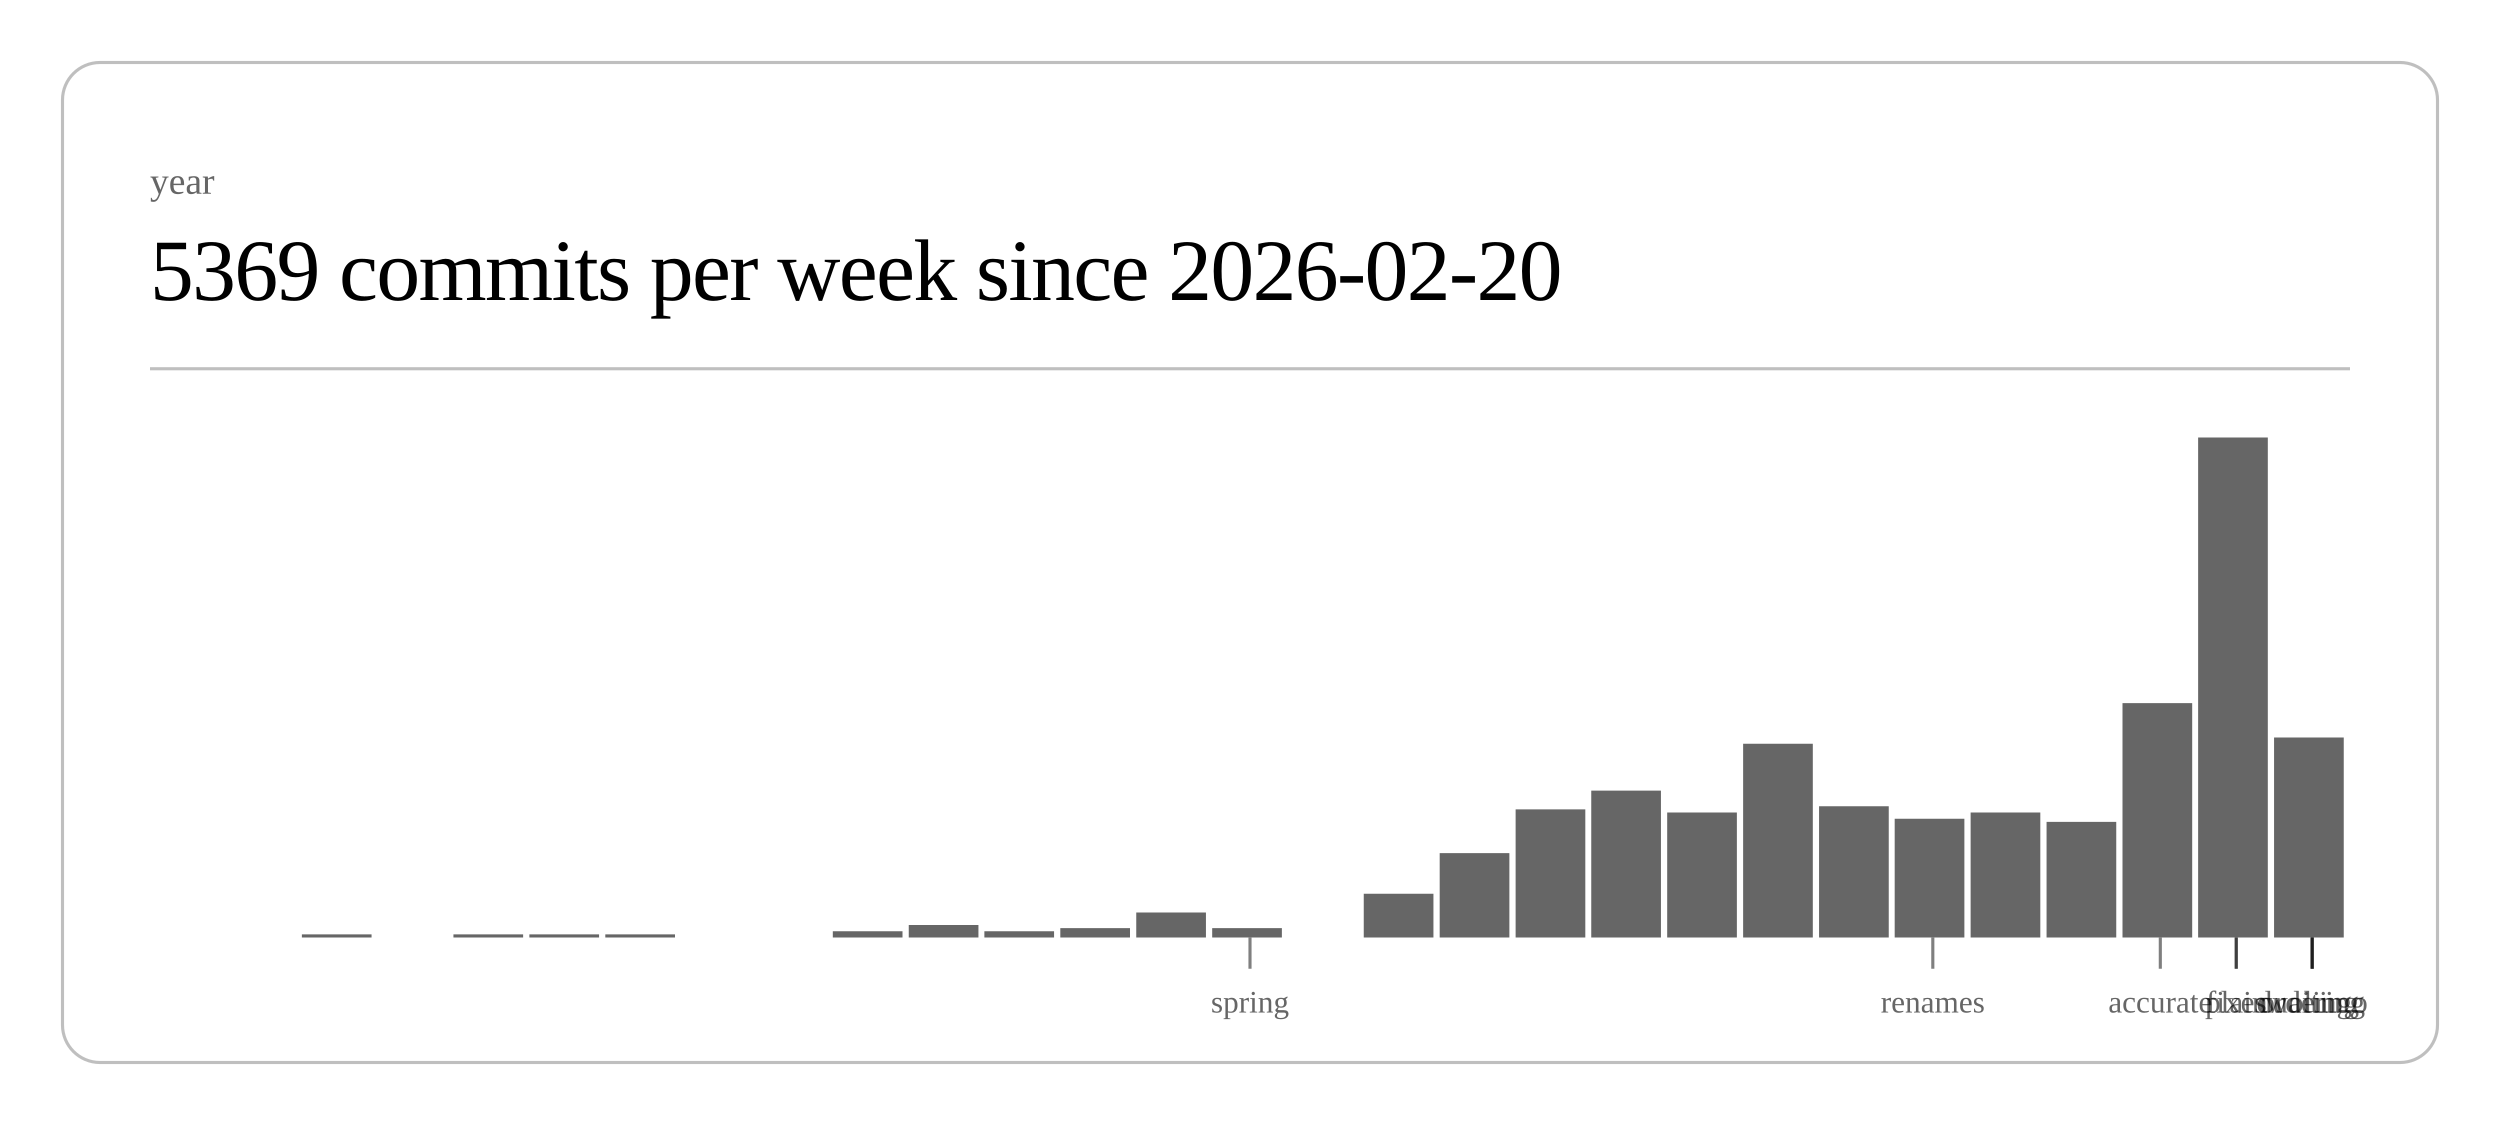
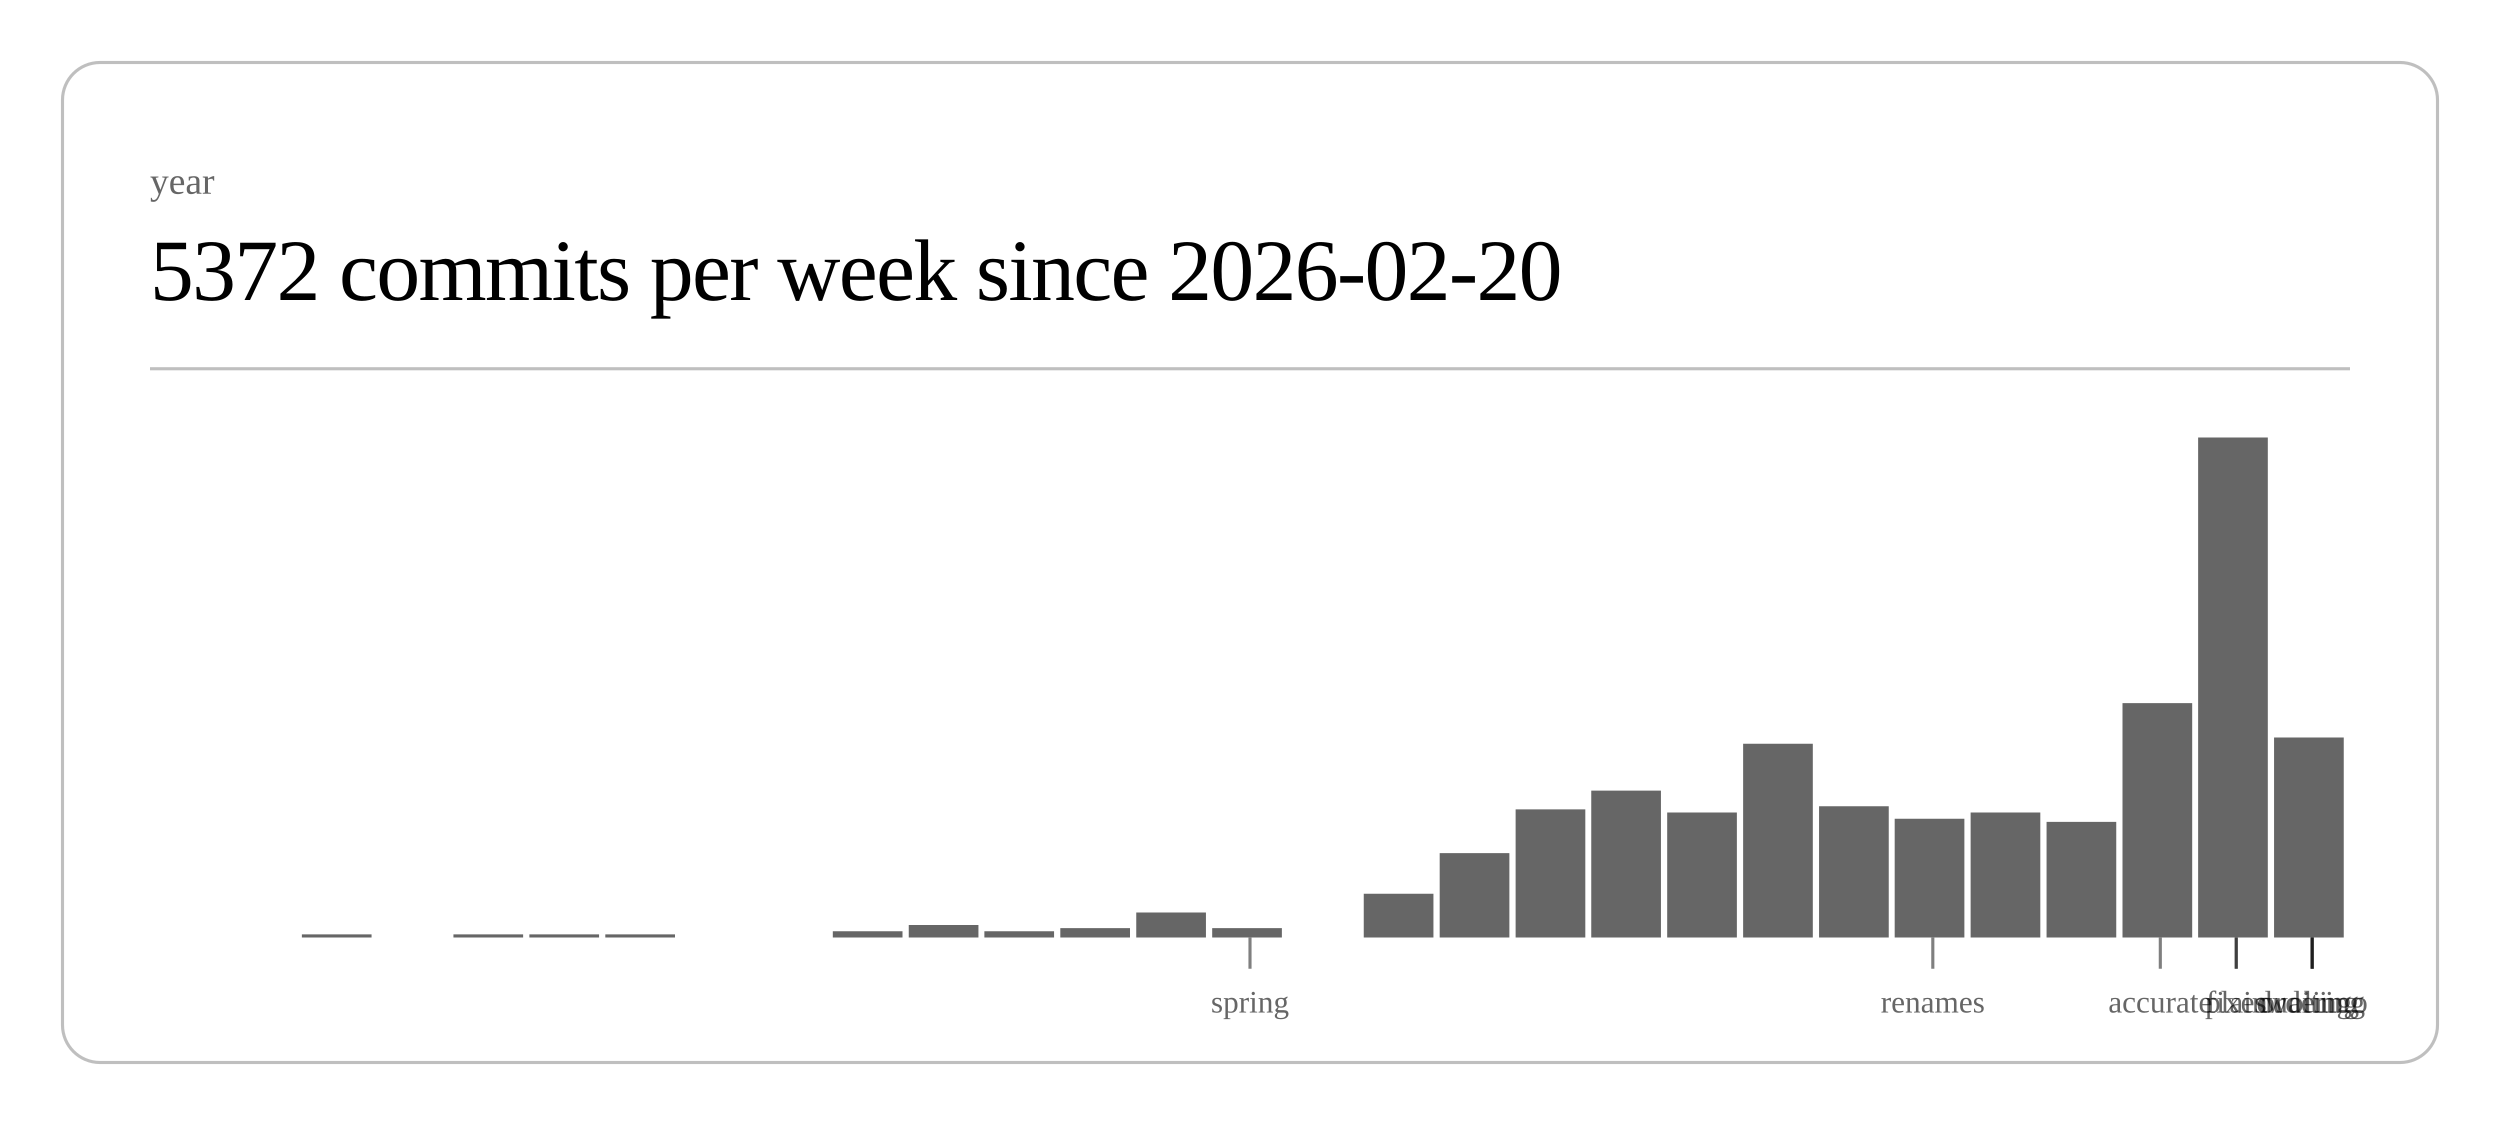
<svg xmlns="http://www.w3.org/2000/svg" class="post-header-svg" viewBox="0 0 800 360" width="800" height="360">
  <rect x="20" y="20" width="760" height="320" rx="12" ry="12" fill="none" stroke="currentColor" stroke-width="1" opacity="0.25" />
  <text fill="currentColor" x="48" y="62" font-size="12" opacity="0.6">year</text>
-   <text fill="currentColor" x="48" y="96" font-size="28" font-weight="300" letter-spacing="-0.5">5369 commits per week since 2026-02-20</text>
+   <text fill="currentColor" x="48" y="96" font-size="28" font-weight="300" letter-spacing="-0.5">5372 commits per week since 2026-02-20</text>
  <line stroke="currentColor" x1="48" y1="118" x2="752" y2="118" stroke-width="1" opacity="0.25" />
  <rect x="96.6" y="299" width="22.3" height="1" fill="currentColor" opacity="0.6" />
  <rect x="145.1" y="299" width="22.3" height="1" fill="currentColor" opacity="0.6" />
  <rect x="169.4" y="299" width="22.3" height="1" fill="currentColor" opacity="0.6" />
  <rect x="193.7" y="299" width="22.3" height="1" fill="currentColor" opacity="0.6" />
  <rect x="266.5" y="298" width="22.3" height="2" fill="currentColor" opacity="0.6" />
  <rect x="290.8" y="296" width="22.3" height="4" fill="currentColor" opacity="0.6" />
  <rect x="315.0" y="298" width="22.3" height="2" fill="currentColor" opacity="0.6" />
  <rect x="339.3" y="297" width="22.3" height="3" fill="currentColor" opacity="0.6" />
  <rect x="363.6" y="292" width="22.3" height="8" fill="currentColor" opacity="0.6" />
  <rect x="387.9" y="297" width="22.3" height="3" fill="currentColor" opacity="0.6" />
  <rect x="436.4" y="286" width="22.3" height="14" fill="currentColor" opacity="0.6" />
  <rect x="460.7" y="273" width="22.3" height="27" fill="currentColor" opacity="0.6" />
  <rect x="485.0" y="259" width="22.3" height="41" fill="currentColor" opacity="0.6" />
  <rect x="509.2" y="253" width="22.3" height="47" fill="currentColor" opacity="0.6" />
  <rect x="533.5" y="260" width="22.3" height="40" fill="currentColor" opacity="0.6" />
  <rect x="557.8" y="238" width="22.3" height="62" fill="currentColor" opacity="0.6" />
  <rect x="582.1" y="258" width="22.3" height="42" fill="currentColor" opacity="0.6" />
  <rect x="606.3" y="262" width="22.3" height="38" fill="currentColor" opacity="0.6" />
  <rect x="630.6" y="260" width="22.3" height="40" fill="currentColor" opacity="0.6" />
  <rect x="654.9" y="263" width="22.3" height="37" fill="currentColor" opacity="0.6" />
  <rect x="679.2" y="225" width="22.3" height="75" fill="currentColor" opacity="0.6" />
  <rect x="703.4" y="140" width="22.3" height="160" fill="currentColor" opacity="0.6" />
  <rect x="727.7" y="236" width="22.3" height="64" fill="currentColor" opacity="0.6" />
  <line stroke="currentColor" x1="400.0" y1="300" x2="400.0" y2="310" stroke-width="1" opacity="0.5" />
  <text fill="currentColor" x="400.0" y="324" font-size="10" opacity="0.6" text-anchor="middle">spring</text>
  <line stroke="currentColor" x1="618.5" y1="300" x2="618.5" y2="310" stroke-width="1" opacity="0.5" />
  <text fill="currentColor" x="618.5" y="324" font-size="10" opacity="0.6" text-anchor="middle">renames</text>
  <line stroke="currentColor" x1="691.3" y1="300" x2="691.3" y2="310" stroke-width="1" opacity="0.5" />
  <text fill="currentColor" x="691.3" y="324" font-size="10" opacity="0.6" text-anchor="middle">accurate</text>
  <line stroke="currentColor" x1="715.6" y1="300" x2="715.6" y2="310" stroke-width="1" opacity="0.5" />
  <text fill="currentColor" x="715.6" y="324" font-size="10" opacity="0.6" text-anchor="middle">fixes</text>
  <line stroke="currentColor" x1="715.6" y1="300" x2="715.6" y2="310" stroke-width="1" opacity="0.5" />
  <text fill="currentColor" x="715.6" y="324" font-size="10" opacity="0.6" text-anchor="middle">plain</text>
  <line stroke="currentColor" x1="739.9" y1="300" x2="739.9" y2="310" stroke-width="1" opacity="0.5" />
  <text fill="currentColor" x="739.9" y="324" font-size="10" opacity="0.6" text-anchor="middle">duolingo</text>
  <line stroke="currentColor" x1="739.9" y1="300" x2="739.9" y2="310" stroke-width="1" opacity="0.5" />
  <text fill="currentColor" x="739.9" y="324" font-size="10" opacity="0.6" text-anchor="middle">ordering</text>
  <line stroke="currentColor" x1="739.9" y1="300" x2="739.9" y2="310" stroke-width="1" opacity="0.5" />
  <text fill="currentColor" x="739.9" y="324" font-size="10" opacity="0.6" text-anchor="middle">waiting</text>
</svg>
